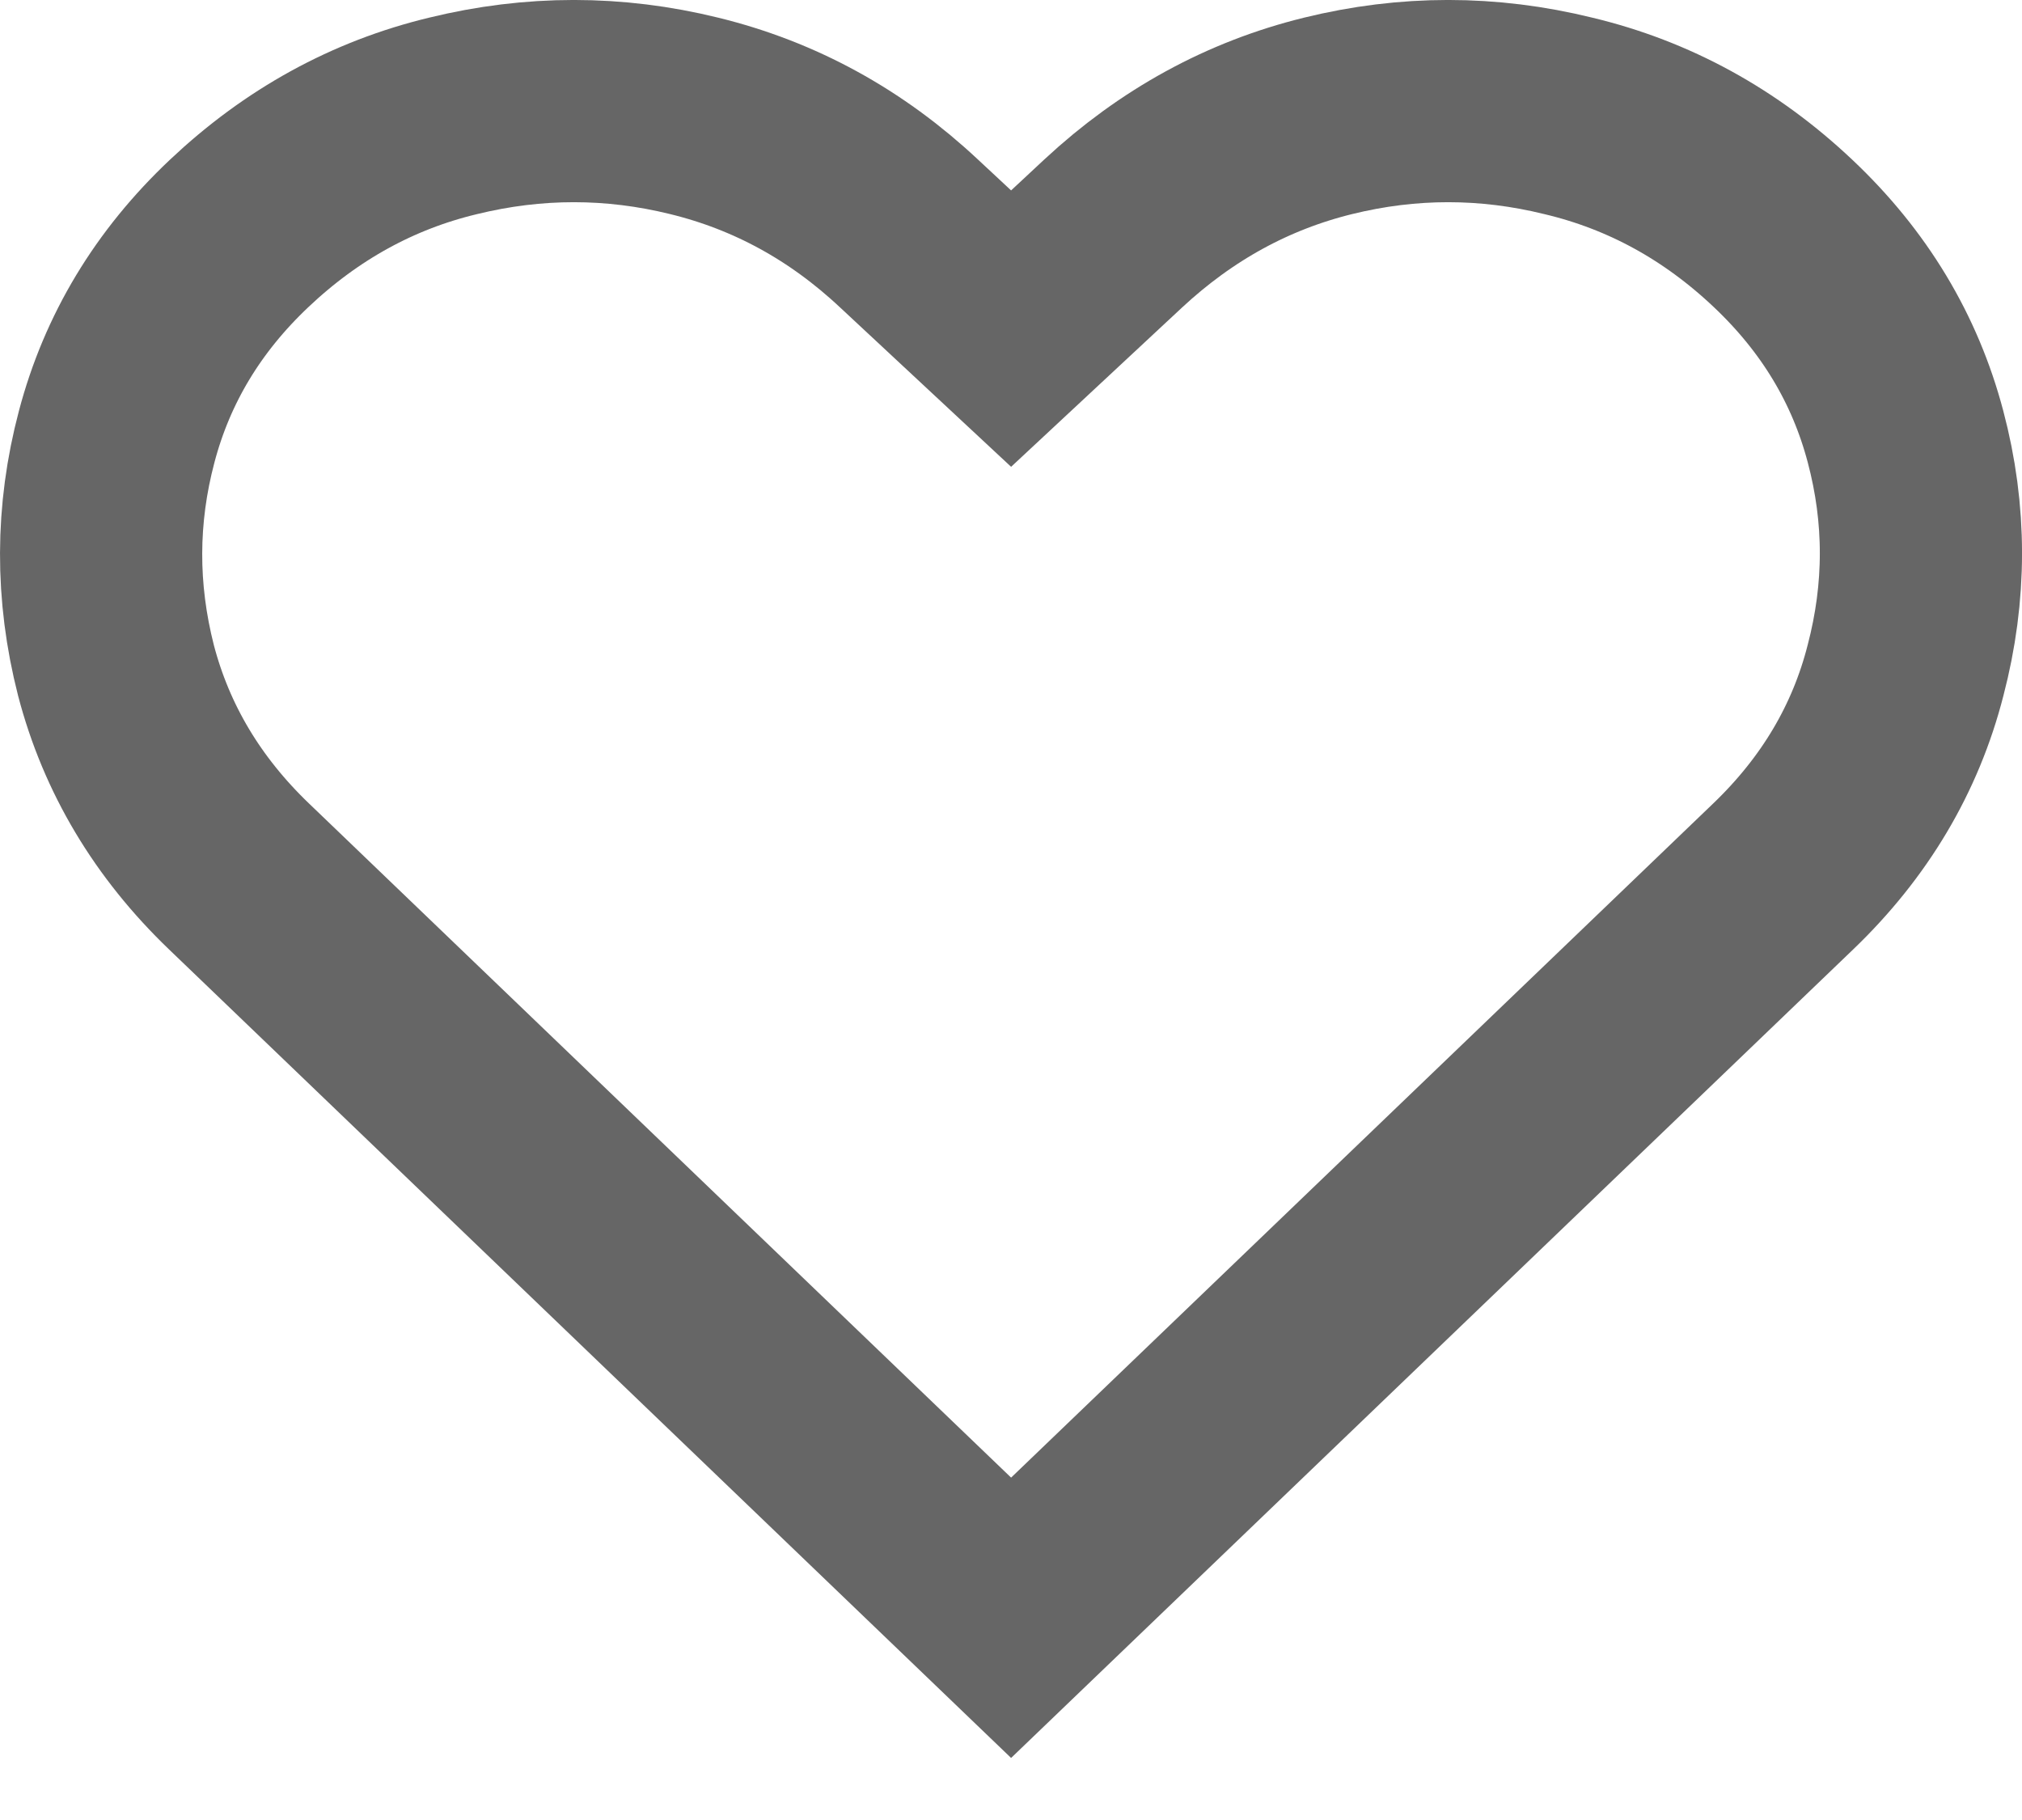
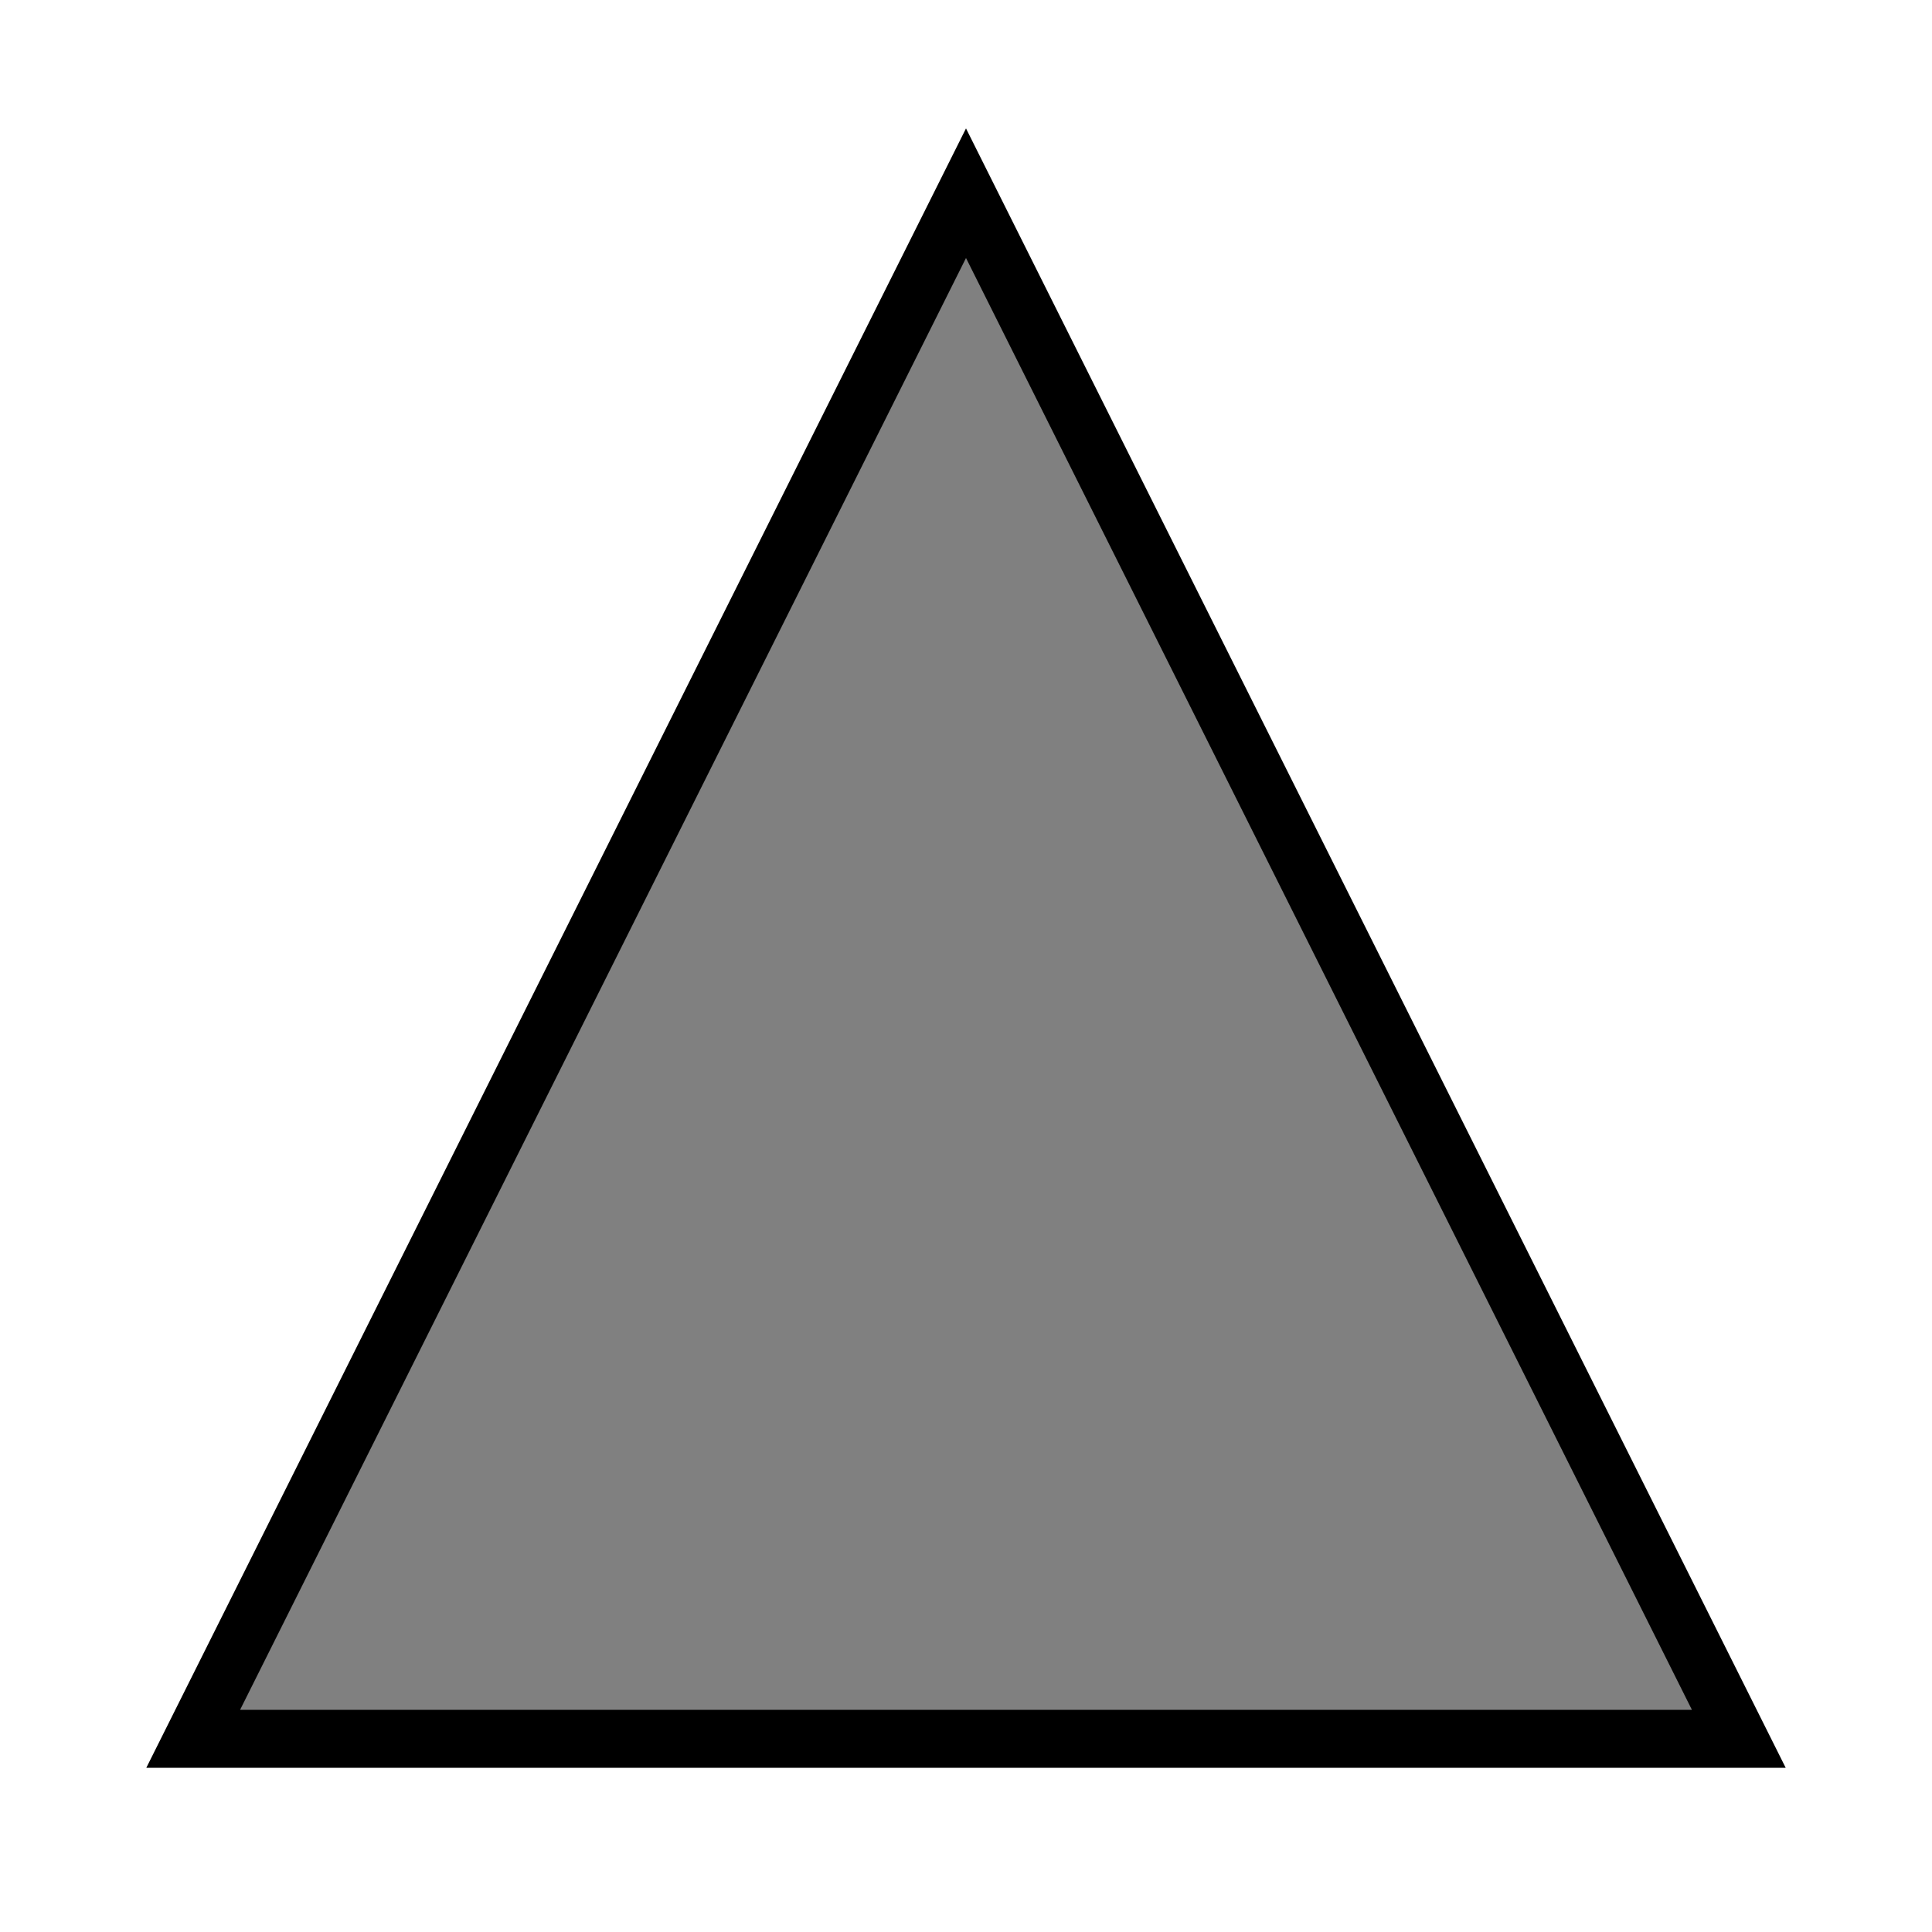
- <svg xmlns="http://www.w3.org/2000/svg" width="20" height="18" viewBox="0 0 20 18" fill="none">
-   <path d="M10.001 16L2.365 8.669C1.756 8.085 1.35 7.405 1.147 6.63C0.949 5.855 0.951 5.085 1.154 4.319C1.357 3.549 1.761 2.879 2.365 2.309C2.984 1.724 3.69 1.336 4.482 1.146C5.279 0.951 6.074 0.951 6.866 1.146C7.664 1.341 8.372 1.729 8.991 2.309L10.001 3.25L11.011 2.309C11.635 1.729 12.343 1.341 13.136 1.146C13.928 0.951 14.72 0.951 15.512 1.146C16.31 1.336 17.018 1.724 17.637 2.309C18.241 2.879 18.645 3.549 18.848 4.319C19.051 5.085 19.051 5.855 18.848 6.63C18.65 7.405 18.246 8.085 17.637 8.669L10.001 16Z" stroke="black" stroke-opacity="0.6" stroke-width="2" />
+ <svg xmlns="http://www.w3.org/2000/svg" width="100" height="100">
+   <path d="M50 10 L90 90 L10 90 Z" style="fill:gray;stroke:black;stroke-width:3;" />
</svg>
